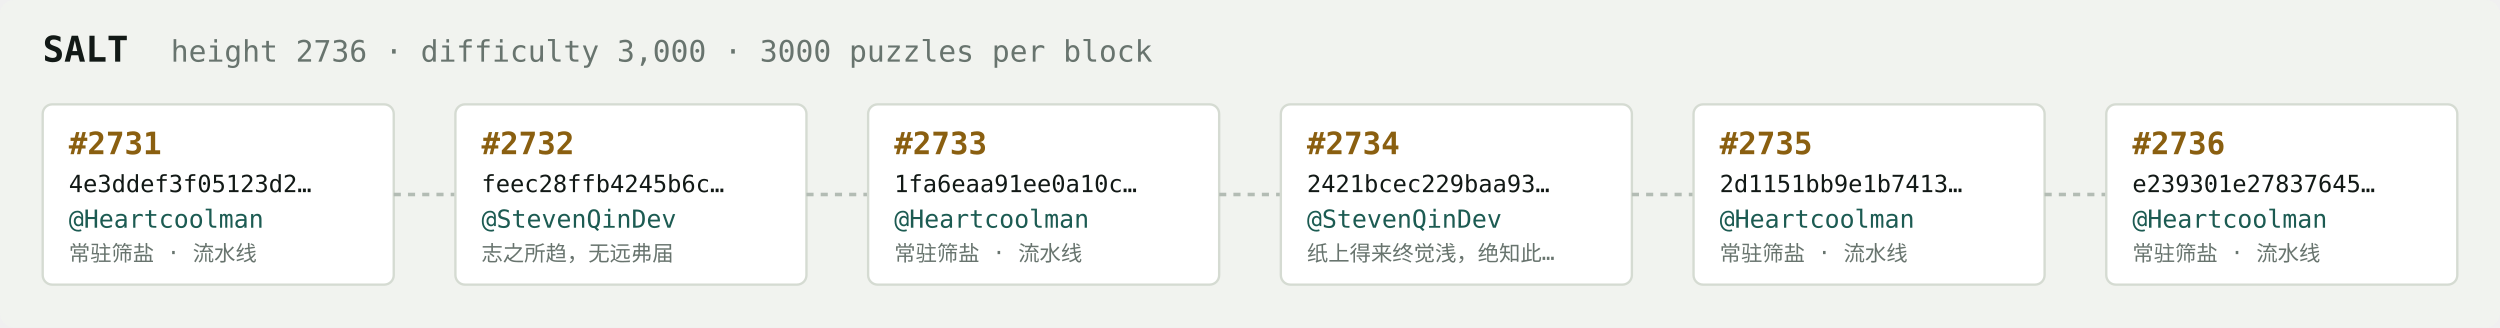
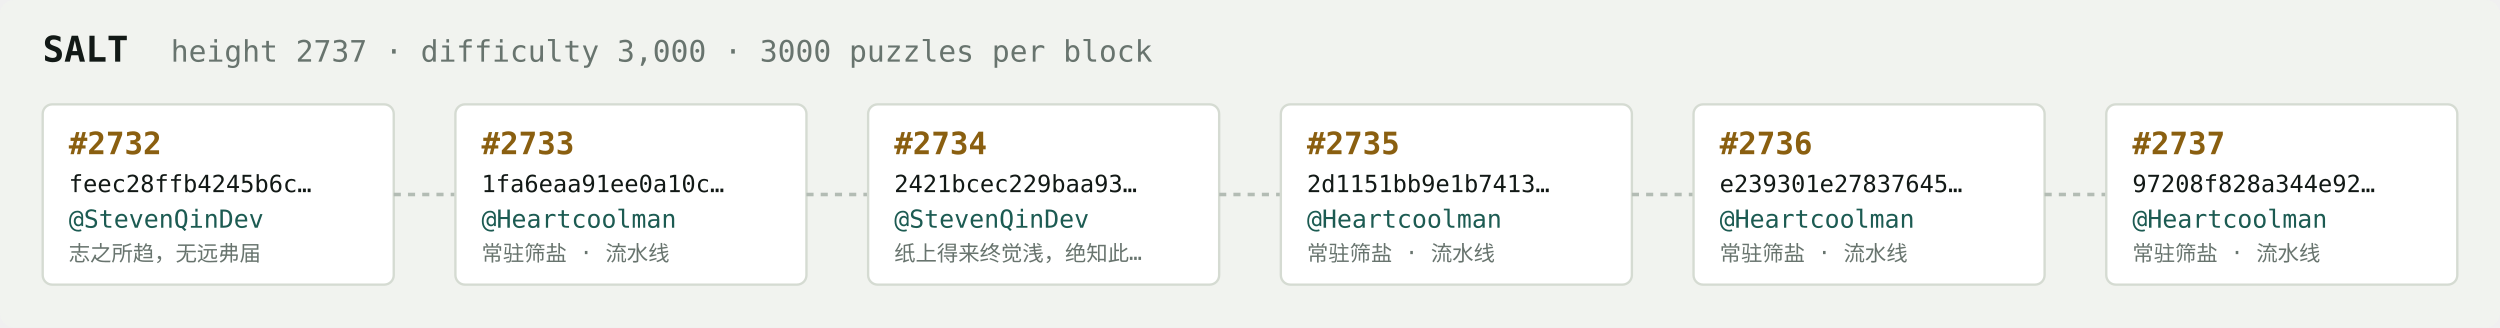
<svg xmlns="http://www.w3.org/2000/svg" width="1054" height="138" viewBox="0 0 1054 138" font-family="ui-monospace,SFMono-Regular,Menlo,monospace">
  <rect fill="#f1f3ef" width="1054" height="138" rx="6" />
  <text x="18" y="26" fill="#121916" font-size="15" font-weight="700">SALT</text>
-   <text x="72" y="26" fill="#68746e" font-size="12.5">height 2736 · difficulty 3,000 · 3000 puzzles per block</text>
+   <text x="72" y="26" fill="#68746e" font-size="12.5">height 2737 · difficulty 3,000 · 3000 puzzles per block</text>
  <rect x="18" y="44" width="148" height="76" rx="4" fill="#ffffff" stroke="#d5dbd2" stroke-width="1" />
-   <text x="29" y="65" fill="#8a5f10" font-size="13" font-weight="700">#2731</text>
-   <text x="29" y="81" fill="#121916" font-size="10">4e3ddef3f05123d2…</text>
-   <text x="29" y="96" fill="#1c5b52" font-size="10.5">@Heartcoolman</text>
-   <text x="29" y="110" fill="#68746e" font-size="9">常驻筛盐 · 流水线</text>
+   <text x="29" y="65" fill="#8a5f10" font-size="13" font-weight="700">#2732</text>
+   <text x="29" y="81" fill="#121916" font-size="10">feec28ffb4245b6c…</text>
+   <text x="29" y="96" fill="#1c5b52" font-size="10.5">@StevenQinDev</text>
+   <text x="29" y="110" fill="#68746e" font-size="9">志之所趋，无远弗届</text>
  <line x1="166" y1="82.0" x2="192" y2="82.0" stroke="#b3bcb4" stroke-width="1.5" stroke-dasharray="3 3" />
  <rect x="192" y="44" width="148" height="76" rx="4" fill="#ffffff" stroke="#d5dbd2" stroke-width="1" />
-   <text x="203" y="65" fill="#8a5f10" font-size="13" font-weight="700">#2732</text>
-   <text x="203" y="81" fill="#121916" font-size="10">feec28ffb4245b6c…</text>
-   <text x="203" y="96" fill="#1c5b52" font-size="10.5">@StevenQinDev</text>
-   <text x="203" y="110" fill="#68746e" font-size="9">志之所趋，无远弗届</text>
+   <text x="203" y="65" fill="#8a5f10" font-size="13" font-weight="700">#2733</text>
+   <text x="203" y="81" fill="#121916" font-size="10">1fa6eaa91ee0a10c…</text>
+   <text x="203" y="96" fill="#1c5b52" font-size="10.5">@Heartcoolman</text>
+   <text x="203" y="110" fill="#68746e" font-size="9">常驻筛盐 · 流水线</text>
  <line x1="340" y1="82.0" x2="366" y2="82.0" stroke="#b3bcb4" stroke-width="1.5" stroke-dasharray="3 3" />
  <rect x="366" y="44" width="148" height="76" rx="4" fill="#ffffff" stroke="#d5dbd2" stroke-width="1" />
-   <text x="377" y="65" fill="#8a5f10" font-size="13" font-weight="700">#2733</text>
-   <text x="377" y="81" fill="#121916" font-size="10">1fa6eaa91ee0a10c…</text>
-   <text x="377" y="96" fill="#1c5b52" font-size="10.5">@Heartcoolman</text>
-   <text x="377" y="110" fill="#68746e" font-size="9">常驻筛盐 · 流水线</text>
+   <text x="377" y="65" fill="#8a5f10" font-size="13" font-weight="700">#2734</text>
+   <text x="377" y="81" fill="#121916" font-size="10">2421bcec229baa93…</text>
+   <text x="377" y="96" fill="#1c5b52" font-size="10.5">@StevenQinDev</text>
+   <text x="377" y="110" fill="#68746e" font-size="9">纸上得来终觉浅，绝知此…</text>
  <line x1="514" y1="82.0" x2="540" y2="82.0" stroke="#b3bcb4" stroke-width="1.5" stroke-dasharray="3 3" />
  <rect x="540" y="44" width="148" height="76" rx="4" fill="#ffffff" stroke="#d5dbd2" stroke-width="1" />
-   <text x="551" y="65" fill="#8a5f10" font-size="13" font-weight="700">#2734</text>
-   <text x="551" y="81" fill="#121916" font-size="10">2421bcec229baa93…</text>
-   <text x="551" y="96" fill="#1c5b52" font-size="10.5">@StevenQinDev</text>
-   <text x="551" y="110" fill="#68746e" font-size="9">纸上得来终觉浅，绝知此…</text>
+   <text x="551" y="65" fill="#8a5f10" font-size="13" font-weight="700">#2735</text>
+   <text x="551" y="81" fill="#121916" font-size="10">2d1151bb9e1b7413…</text>
+   <text x="551" y="96" fill="#1c5b52" font-size="10.5">@Heartcoolman</text>
+   <text x="551" y="110" fill="#68746e" font-size="9">常驻筛盐 · 流水线</text>
  <line x1="688" y1="82.0" x2="714" y2="82.0" stroke="#b3bcb4" stroke-width="1.5" stroke-dasharray="3 3" />
  <rect x="714" y="44" width="148" height="76" rx="4" fill="#ffffff" stroke="#d5dbd2" stroke-width="1" />
-   <text x="725" y="65" fill="#8a5f10" font-size="13" font-weight="700">#2735</text>
-   <text x="725" y="81" fill="#121916" font-size="10">2d1151bb9e1b7413…</text>
+   <text x="725" y="65" fill="#8a5f10" font-size="13" font-weight="700">#2736</text>
+   <text x="725" y="81" fill="#121916" font-size="10">e239301e27837645…</text>
  <text x="725" y="96" fill="#1c5b52" font-size="10.5">@Heartcoolman</text>
  <text x="725" y="110" fill="#68746e" font-size="9">常驻筛盐 · 流水线</text>
  <line x1="862" y1="82.0" x2="888" y2="82.0" stroke="#b3bcb4" stroke-width="1.5" stroke-dasharray="3 3" />
  <rect x="888" y="44" width="148" height="76" rx="4" fill="#ffffff" stroke="#d5dbd2" stroke-width="1" />
-   <text x="899" y="65" fill="#8a5f10" font-size="13" font-weight="700">#2736</text>
-   <text x="899" y="81" fill="#121916" font-size="10">e239301e27837645…</text>
+   <text x="899" y="65" fill="#8a5f10" font-size="13" font-weight="700">#2737</text>
+   <text x="899" y="81" fill="#121916" font-size="10">97208f828a344e92…</text>
  <text x="899" y="96" fill="#1c5b52" font-size="10.5">@Heartcoolman</text>
  <text x="899" y="110" fill="#68746e" font-size="9">常驻筛盐 · 流水线</text>
</svg>
